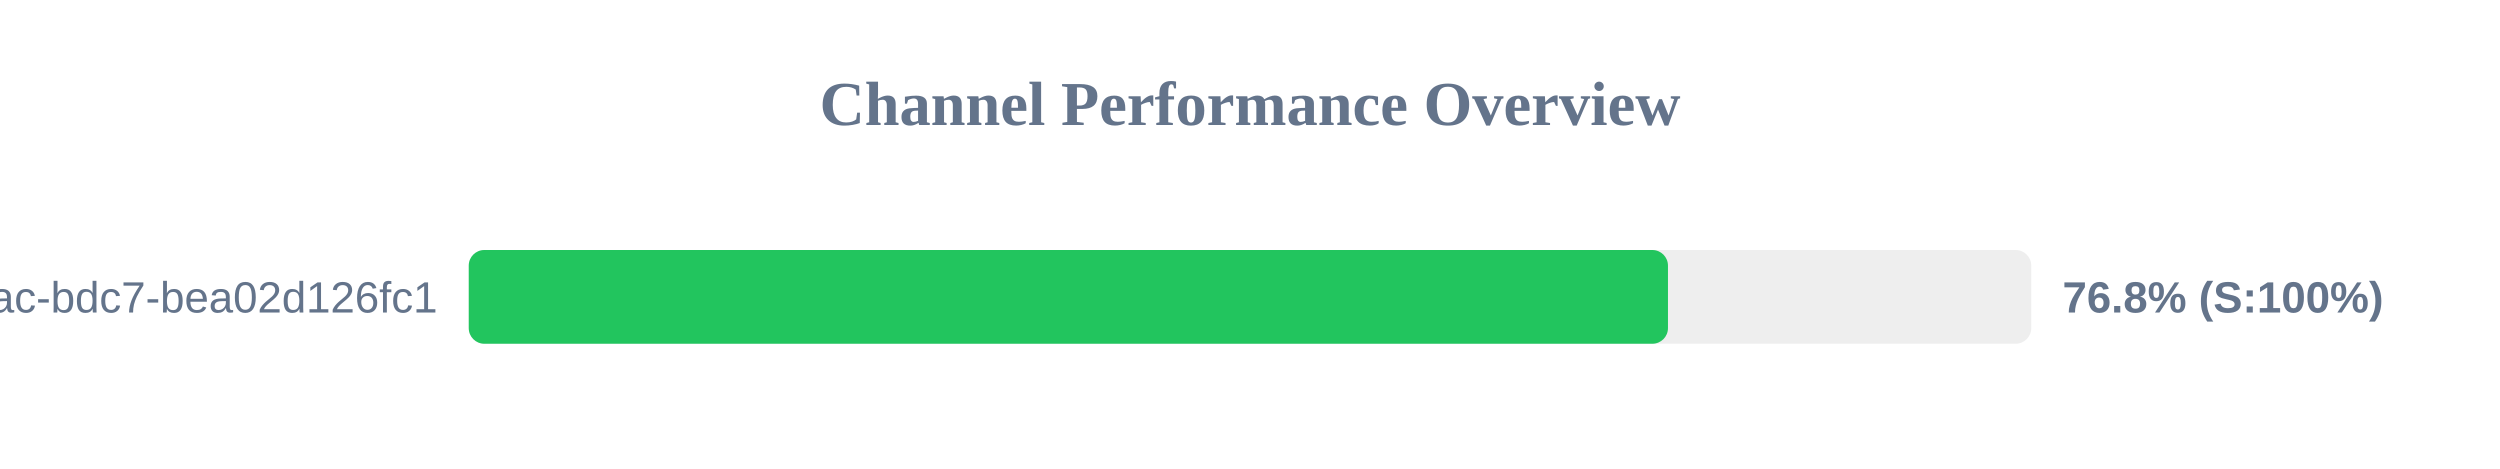
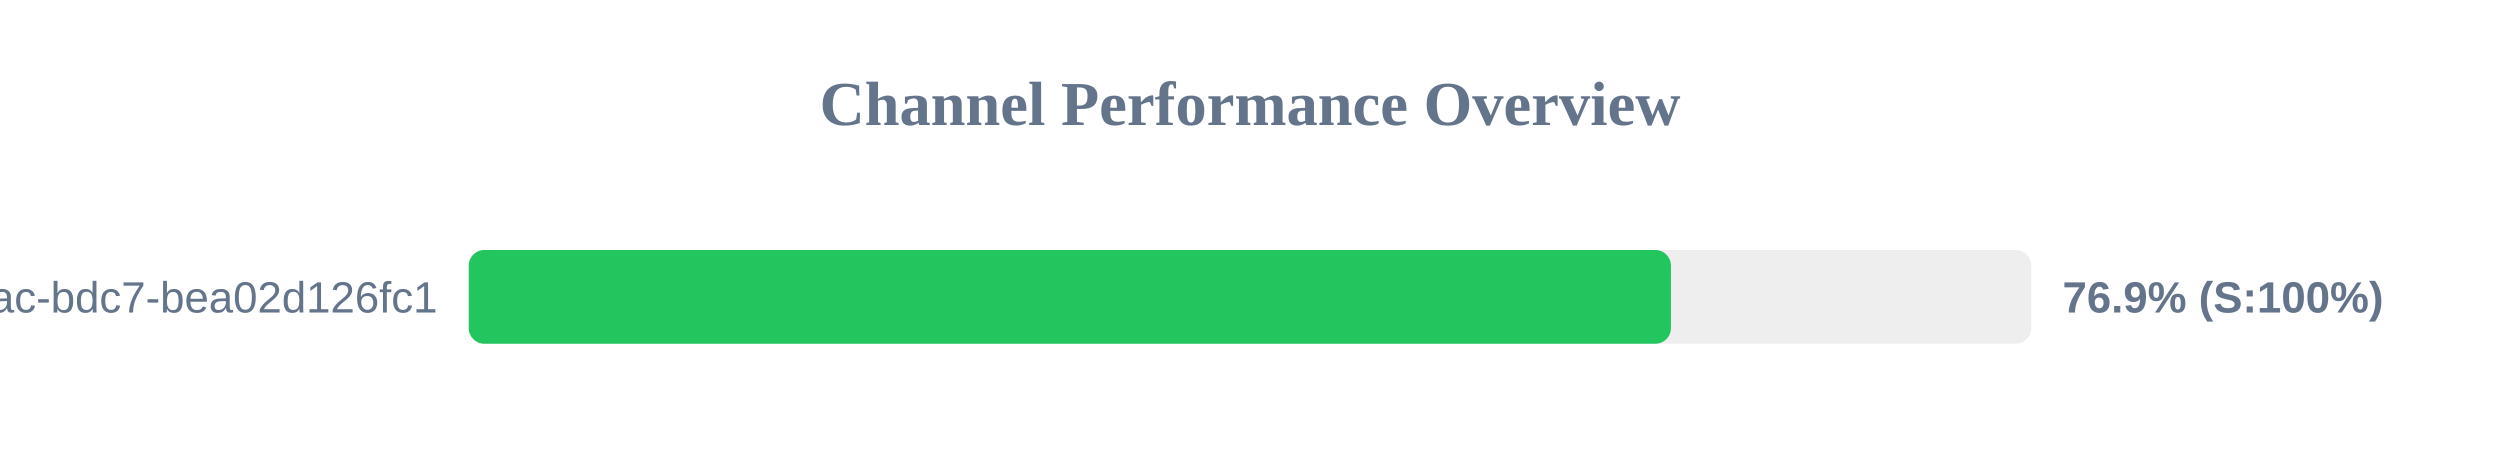
<svg xmlns="http://www.w3.org/2000/svg" width="800" height="150" version="1.1">
  <style>
        .row { font: 14px Arial; fill: #64748b; }
        .score { font: bold 14px Arial; fill: #64748b; }
    </style>
  <text x="400" y="40" text-anchor="middle" font-size="20px" font-weight="bold" fill="#64748b">Channel Performance Overview</text>
  <rect x="150" y="80" width="500" height="30" fill="#eee" rx="5" />
-   <rect x="150" y="80" width="383.75" height="30" fill="#22c55e" rx="5" />
+   <rect x="150" y="80" width="384.7" height="30" fill="#22c55e" rx="5" />
  <text x="140" y="100" text-anchor="end" class="row">?uuid=e31ad3e6-e341-42ac-bdc7-bea02d126fc1</text>
-   <text x="660" y="100" text-anchor="start" class="score">76.8% (S:100%)</text>
+   <text x="660" y="100" text-anchor="start" class="score">76.9% (S:100%)</text>
</svg>
